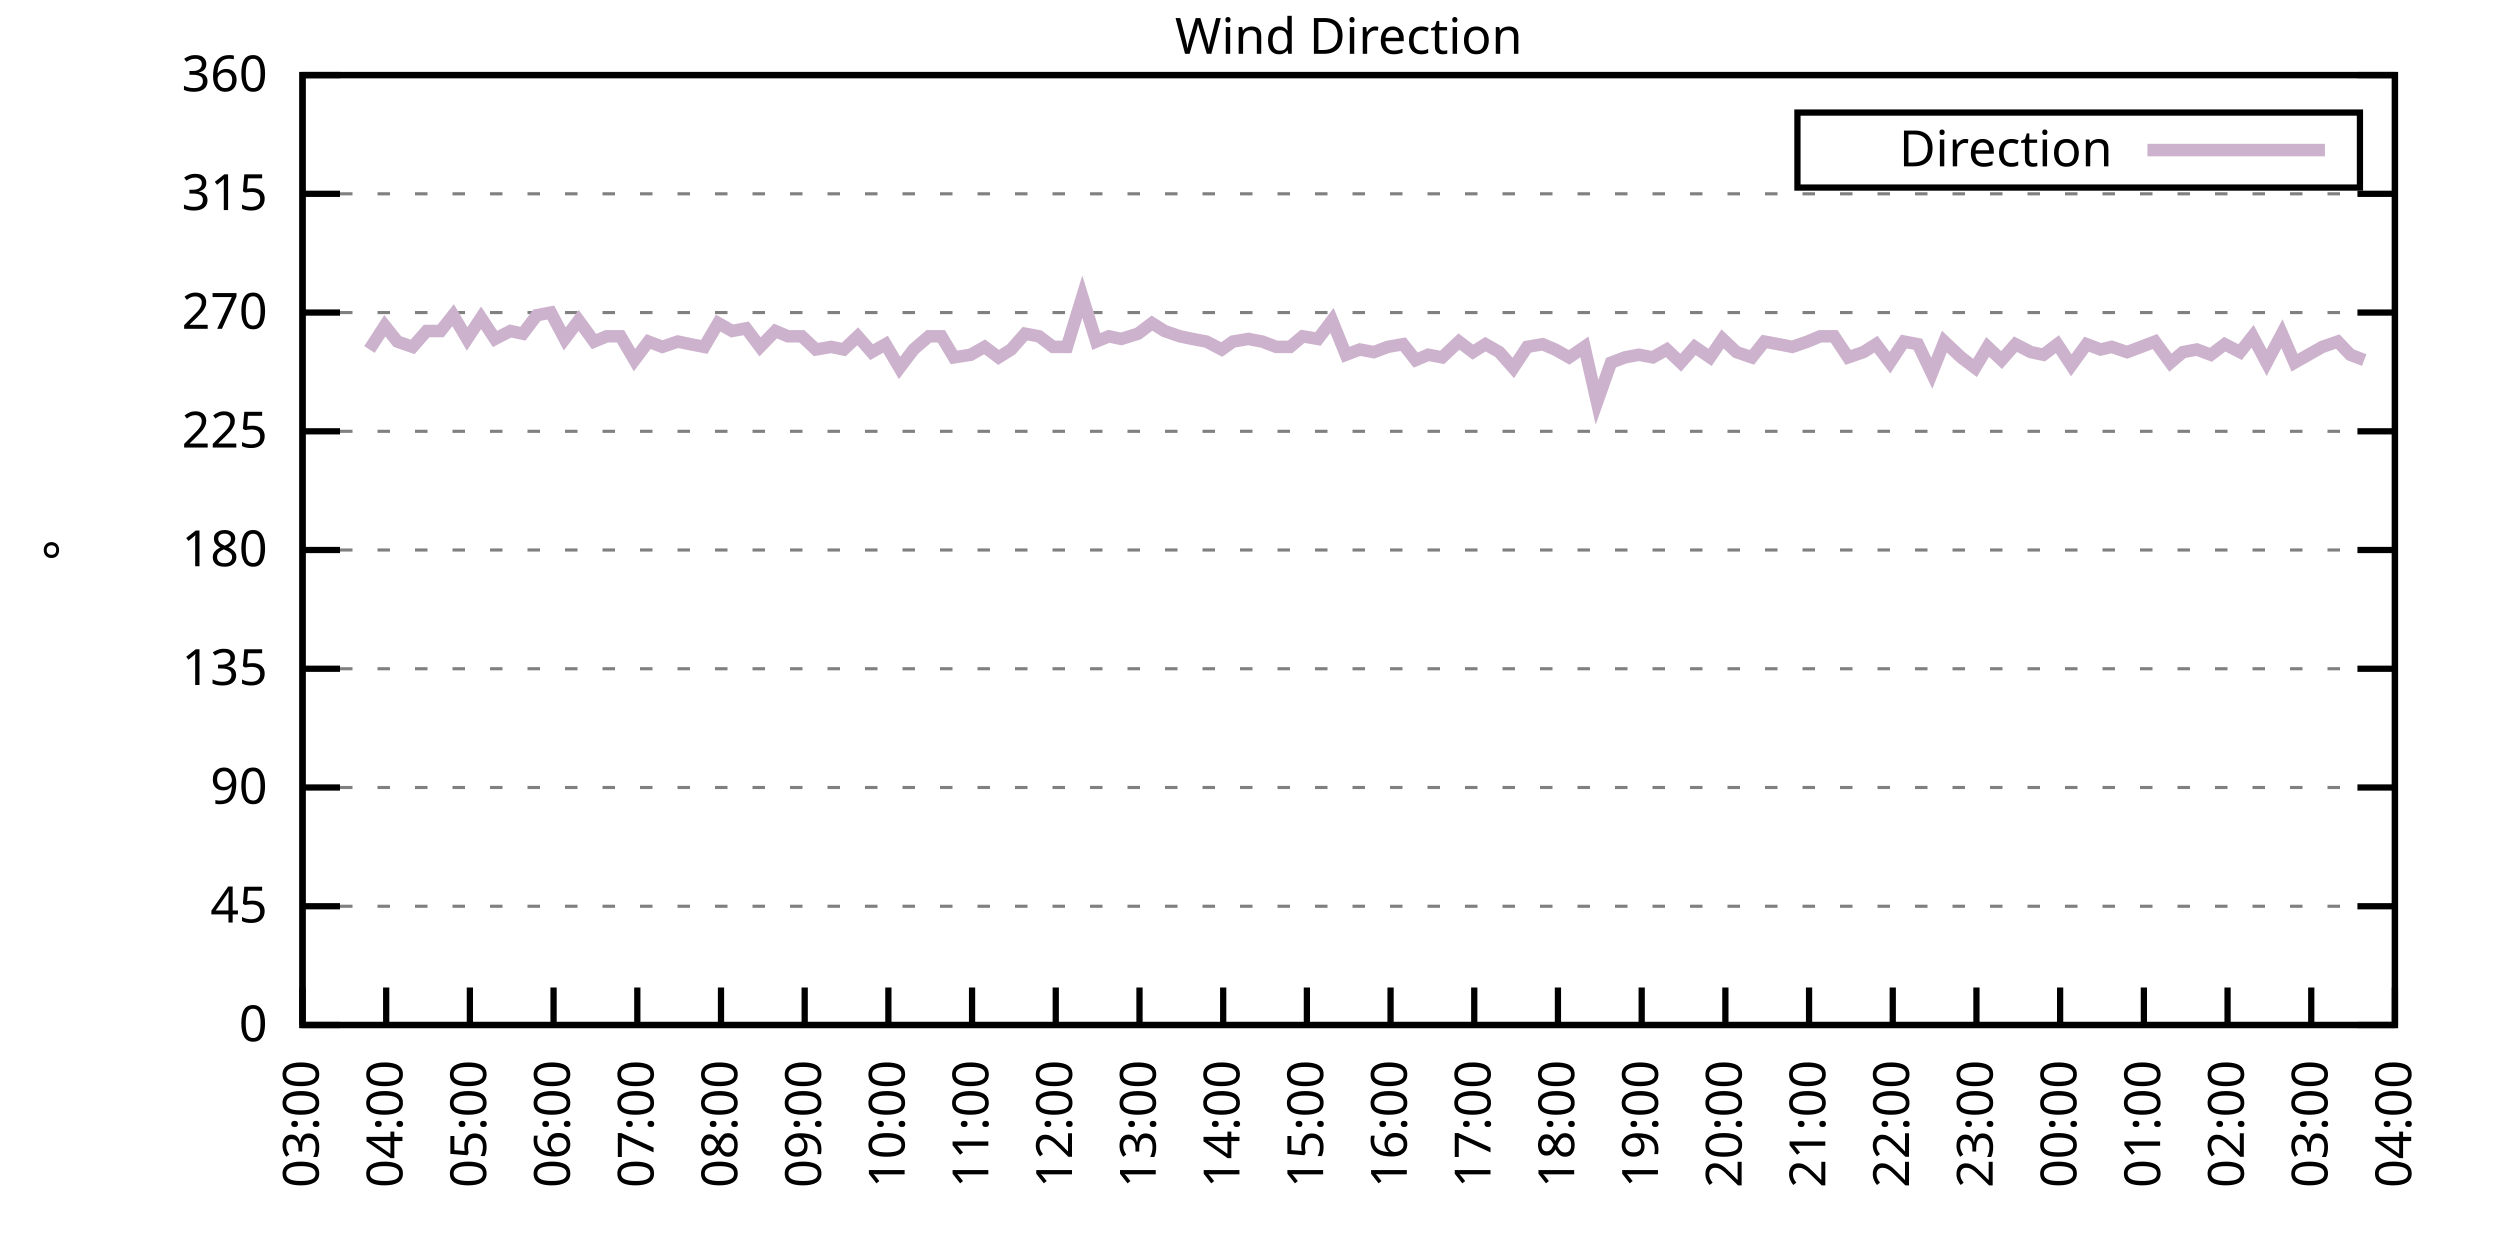
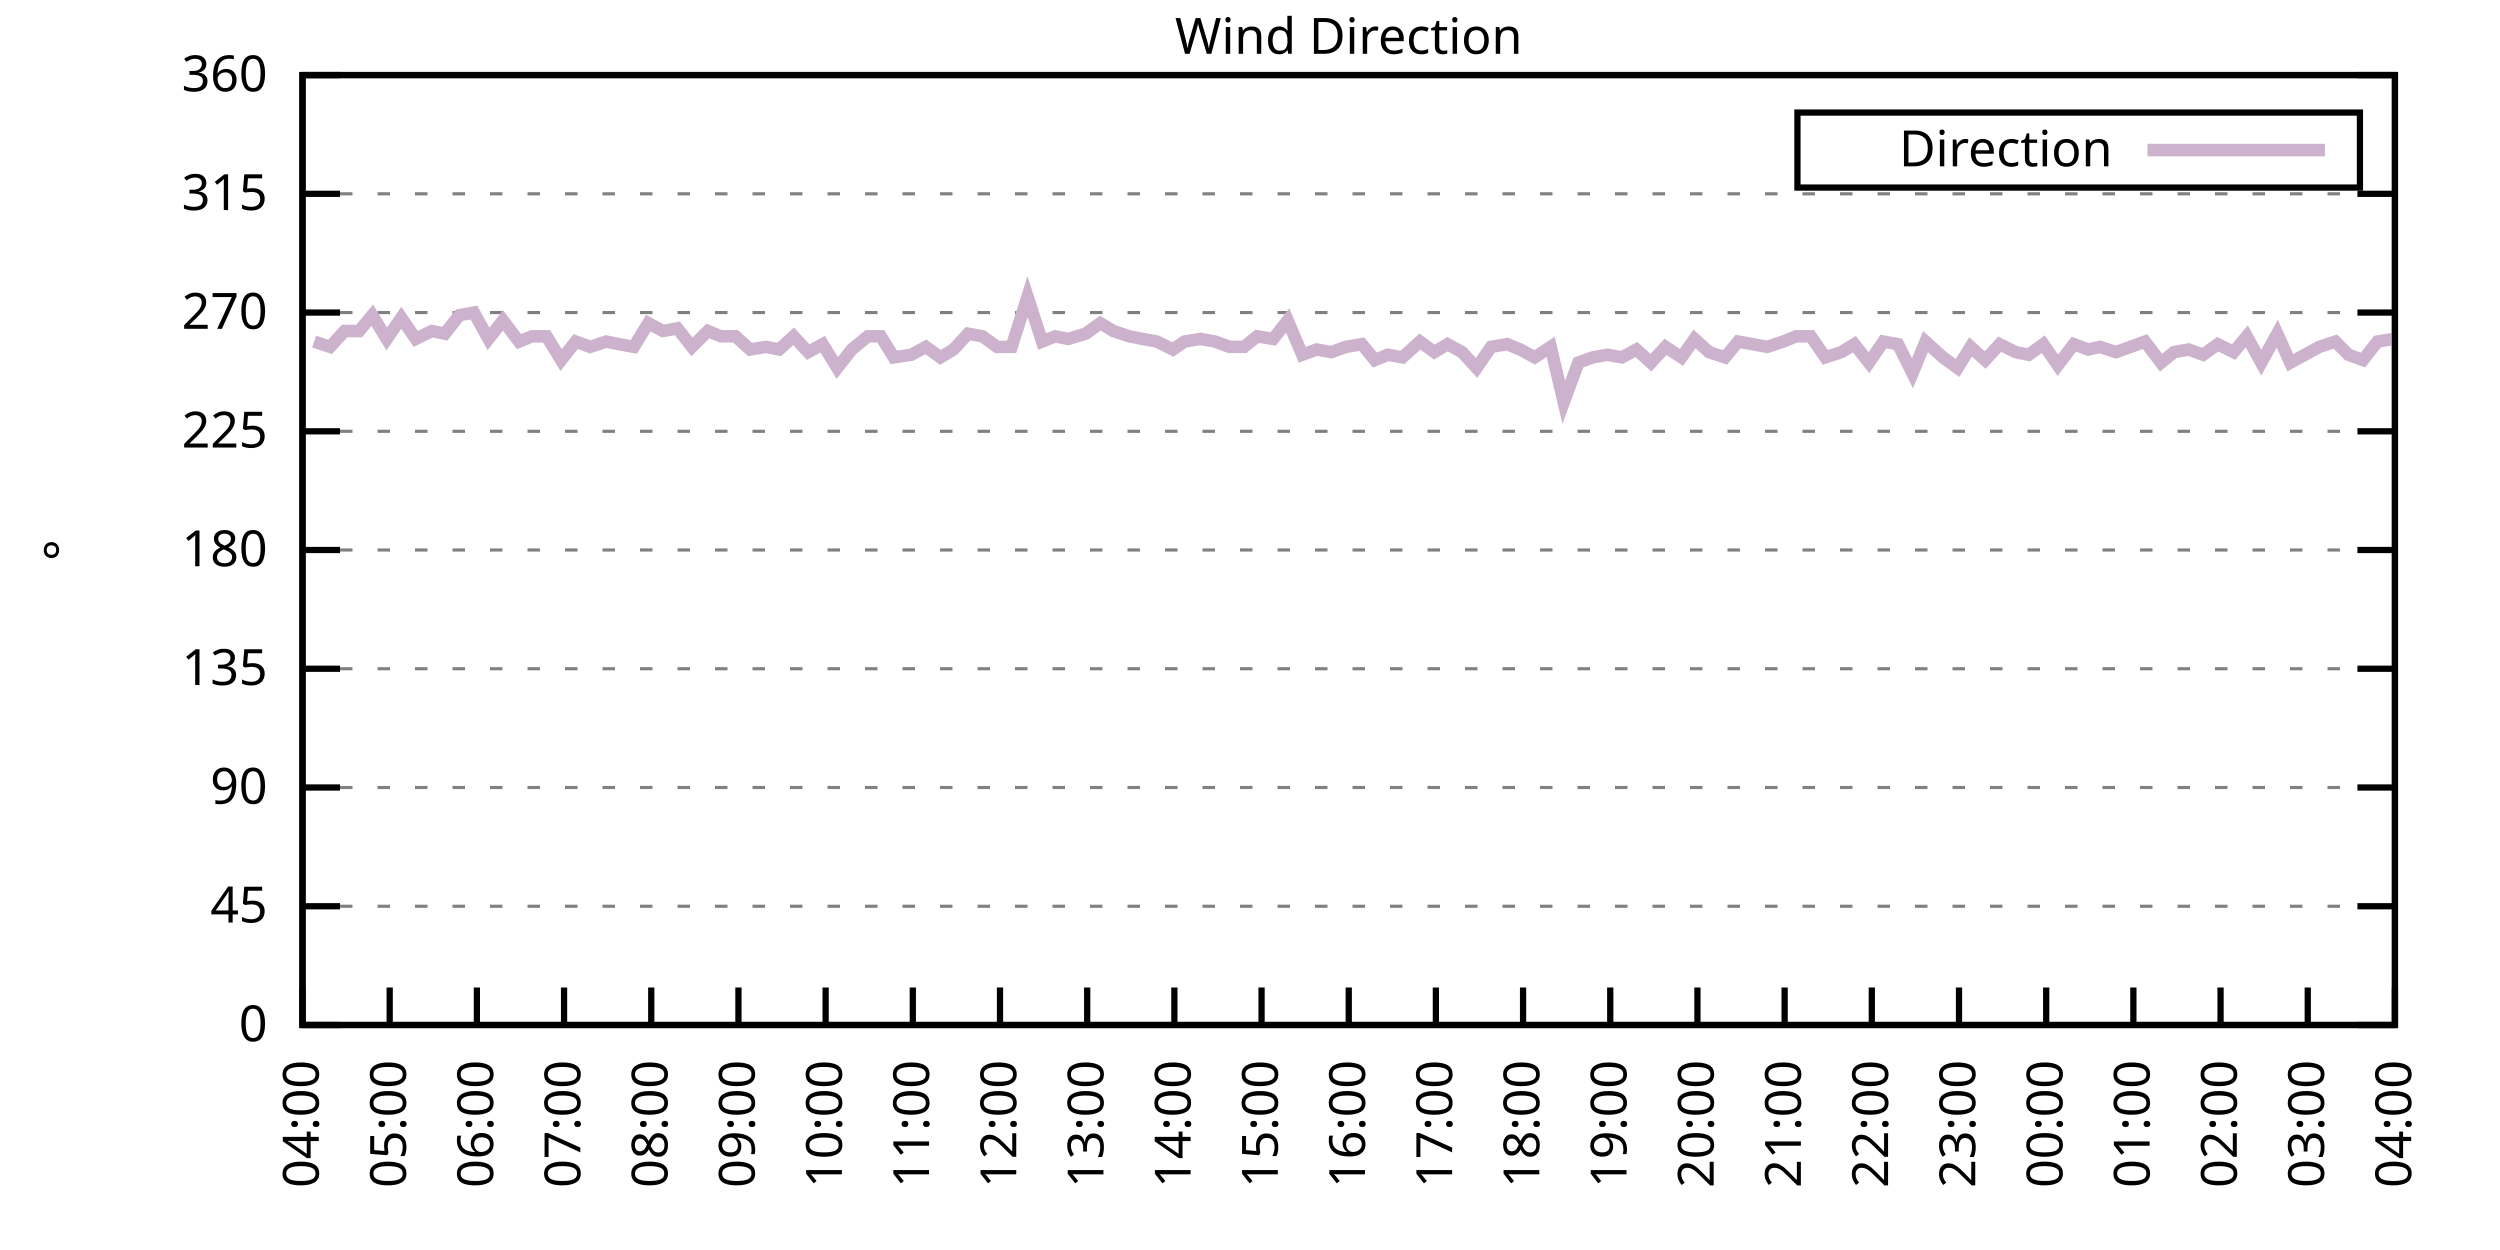
<svg xmlns="http://www.w3.org/2000/svg" xmlns:xlink="http://www.w3.org/1999/xlink" width="400" height="200" viewBox="0 0 400 200">
  <g id="gnuplot_canvas">
    <rect x="0" y="0" width="400" height="200" fill="none" />
    <defs>
      <circle id="gpDot" r="0.5" stroke-width="0.5" stroke="currentColor" />
      <path id="gpPt0" stroke-width="0.333" stroke="currentColor" d="M-1,0 h2 M0,-1 v2" />
      <path id="gpPt1" stroke-width="0.333" stroke="currentColor" d="M-1,-1 L1,1 M1,-1 L-1,1" />
      <path id="gpPt2" stroke-width="0.333" stroke="currentColor" d="M-1,0 L1,0 M0,-1 L0,1 M-1,-1 L1,1 M-1,1 L1,-1" />
      <rect id="gpPt3" stroke-width="0.333" stroke="currentColor" x="-1" y="-1" width="2" height="2" />
      <rect id="gpPt4" stroke-width="0.333" stroke="currentColor" fill="currentColor" x="-1" y="-1" width="2" height="2" />
      <circle id="gpPt5" stroke-width="0.333" stroke="currentColor" cx="0" cy="0" r="1" />
      <use xlink:href="#gpPt5" id="gpPt6" fill="currentColor" stroke="none" />
      <path id="gpPt7" stroke-width="0.333" stroke="currentColor" d="M0,-1.33 L-1.33,0.67 L1.33,0.67 z" />
      <use xlink:href="#gpPt7" id="gpPt8" fill="currentColor" stroke="none" />
      <use xlink:href="#gpPt7" id="gpPt9" stroke="currentColor" transform="rotate(180)" />
      <use xlink:href="#gpPt9" id="gpPt10" fill="currentColor" stroke="none" />
      <use xlink:href="#gpPt3" id="gpPt11" stroke="currentColor" transform="rotate(45)" />
      <use xlink:href="#gpPt11" id="gpPt12" fill="currentColor" stroke="none" />
      <path id="gpPt13" stroke-width="0.333" stroke="currentColor" d="M0,1.330 L1.265,0.411 L0.782,-1.067 L-0.782,-1.076 L-1.265,0.411 z" />
      <use xlink:href="#gpPt13" id="gpPt14" fill="currentColor" stroke="none" />
      <filter id="textbox" filterUnits="objectBoundingBox" x="0" y="0" height="1" width="1">
        <feFlood flood-color="white" flood-opacity="1" result="bgnd" />
        <feComposite in="SourceGraphic" in2="bgnd" operator="atop" />
      </filter>
      <filter id="greybox" filterUnits="objectBoundingBox" x="0" y="0" height="1" width="1">
        <feFlood flood-color="lightgrey" flood-opacity="1" result="grey" />
        <feComposite in="SourceGraphic" in2="grey" operator="atop" />
      </filter>
    </defs>
    <g fill="none" color="white" stroke="currentColor" stroke-width="1.00" stroke-linecap="butt" stroke-linejoin="miter">
</g>
    <g fill="none" color="black" stroke="currentColor" stroke-width="1.00" stroke-linecap="butt" stroke-linejoin="miter">
      <g stroke="none" shape-rendering="crispEdges">
        <polygon fill="rgb(255, 255, 255)" points="48.40,164.00 383.18,164.00 383.18,12.02 48.40,12.02 " />
      </g>
    </g>
    <g fill="none" color="black" stroke="currentColor" stroke-width="1.00" stroke-linecap="butt" stroke-linejoin="miter">
</g>
    <g fill="none" color="black" stroke="black" stroke-width="0.50" stroke-linecap="butt" stroke-linejoin="miter">
</g>
    <g fill="none" color="gray" stroke="currentColor" stroke-width="0.50" stroke-linecap="butt" stroke-linejoin="miter">
      <path stroke="gray" stroke-dasharray="2,4" class="gridline" d="M48.40,164.00 L383.19,164.00  " />
    </g>
    <g fill="none" color="gray" stroke="gray" stroke-width="1.00" stroke-linecap="butt" stroke-linejoin="miter">
</g>
    <g fill="none" color="black" stroke="currentColor" stroke-width="1.00" stroke-linecap="butt" stroke-linejoin="miter">
      <path stroke="black" d="M48.40,164.00 L54.40,164.00 M383.19,164.00 L377.19,164.00  " />
      <g transform="translate(42.80,166.60)" stroke="none" fill="black" font-family="Sans" font-size="8.00" text-anchor="end">
        <text>
          <tspan font-family="Sans"> 0</tspan>
        </text>
      </g>
    </g>
    <g fill="none" color="black" stroke="currentColor" stroke-width="1.00" stroke-linecap="butt" stroke-linejoin="miter">
</g>
    <g fill="none" color="black" stroke="black" stroke-width="0.50" stroke-linecap="butt" stroke-linejoin="miter">
</g>
    <g fill="none" color="gray" stroke="currentColor" stroke-width="0.50" stroke-linecap="butt" stroke-linejoin="miter">
      <path stroke="gray" stroke-dasharray="2,4" class="gridline" d="M48.40,145.00 L383.19,145.00  " />
    </g>
    <g fill="none" color="gray" stroke="gray" stroke-width="1.00" stroke-linecap="butt" stroke-linejoin="miter">
</g>
    <g fill="none" color="black" stroke="currentColor" stroke-width="1.00" stroke-linecap="butt" stroke-linejoin="miter">
      <path stroke="black" d="M48.40,145.00 L54.40,145.00 M383.19,145.00 L377.19,145.00  " />
      <g transform="translate(42.80,147.60)" stroke="none" fill="black" font-family="Sans" font-size="8.00" text-anchor="end">
        <text>
          <tspan font-family="Sans"> 45</tspan>
        </text>
      </g>
    </g>
    <g fill="none" color="black" stroke="currentColor" stroke-width="1.00" stroke-linecap="butt" stroke-linejoin="miter">
</g>
    <g fill="none" color="black" stroke="black" stroke-width="0.50" stroke-linecap="butt" stroke-linejoin="miter">
</g>
    <g fill="none" color="gray" stroke="currentColor" stroke-width="0.50" stroke-linecap="butt" stroke-linejoin="miter">
      <path stroke="gray" stroke-dasharray="2,4" class="gridline" d="M48.40,126.00 L383.19,126.00  " />
    </g>
    <g fill="none" color="gray" stroke="gray" stroke-width="1.00" stroke-linecap="butt" stroke-linejoin="miter">
</g>
    <g fill="none" color="black" stroke="currentColor" stroke-width="1.00" stroke-linecap="butt" stroke-linejoin="miter">
      <path stroke="black" d="M48.40,126.00 L54.40,126.00 M383.19,126.00 L377.19,126.00  " />
      <g transform="translate(42.80,128.60)" stroke="none" fill="black" font-family="Sans" font-size="8.00" text-anchor="end">
        <text>
          <tspan font-family="Sans"> 90</tspan>
        </text>
      </g>
    </g>
    <g fill="none" color="black" stroke="currentColor" stroke-width="1.00" stroke-linecap="butt" stroke-linejoin="miter">
</g>
    <g fill="none" color="black" stroke="black" stroke-width="0.50" stroke-linecap="butt" stroke-linejoin="miter">
</g>
    <g fill="none" color="gray" stroke="currentColor" stroke-width="0.50" stroke-linecap="butt" stroke-linejoin="miter">
      <path stroke="gray" stroke-dasharray="2,4" class="gridline" d="M48.40,107.00 L383.19,107.00  " />
    </g>
    <g fill="none" color="gray" stroke="gray" stroke-width="1.00" stroke-linecap="butt" stroke-linejoin="miter">
</g>
    <g fill="none" color="black" stroke="currentColor" stroke-width="1.00" stroke-linecap="butt" stroke-linejoin="miter">
      <path stroke="black" d="M48.40,107.00 L54.40,107.00 M383.19,107.00 L377.19,107.00  " />
      <g transform="translate(42.80,109.60)" stroke="none" fill="black" font-family="Sans" font-size="8.00" text-anchor="end">
        <text>
          <tspan font-family="Sans"> 135</tspan>
        </text>
      </g>
    </g>
    <g fill="none" color="black" stroke="currentColor" stroke-width="1.00" stroke-linecap="butt" stroke-linejoin="miter">
</g>
    <g fill="none" color="black" stroke="black" stroke-width="0.50" stroke-linecap="butt" stroke-linejoin="miter">
</g>
    <g fill="none" color="gray" stroke="currentColor" stroke-width="0.50" stroke-linecap="butt" stroke-linejoin="miter">
      <path stroke="gray" stroke-dasharray="2,4" class="gridline" d="M48.40,88.00 L383.19,88.00  " />
    </g>
    <g fill="none" color="gray" stroke="gray" stroke-width="1.00" stroke-linecap="butt" stroke-linejoin="miter">
</g>
    <g fill="none" color="black" stroke="currentColor" stroke-width="1.00" stroke-linecap="butt" stroke-linejoin="miter">
      <path stroke="black" d="M48.40,88.00 L54.40,88.00 M383.19,88.00 L377.19,88.00  " />
      <g transform="translate(42.80,90.60)" stroke="none" fill="black" font-family="Sans" font-size="8.00" text-anchor="end">
        <text>
          <tspan font-family="Sans"> 180</tspan>
        </text>
      </g>
    </g>
    <g fill="none" color="black" stroke="currentColor" stroke-width="1.00" stroke-linecap="butt" stroke-linejoin="miter">
</g>
    <g fill="none" color="black" stroke="black" stroke-width="0.50" stroke-linecap="butt" stroke-linejoin="miter">
</g>
    <g fill="none" color="gray" stroke="currentColor" stroke-width="0.50" stroke-linecap="butt" stroke-linejoin="miter">
      <path stroke="gray" stroke-dasharray="2,4" class="gridline" d="M48.40,69.01 L383.19,69.01  " />
    </g>
    <g fill="none" color="gray" stroke="gray" stroke-width="1.00" stroke-linecap="butt" stroke-linejoin="miter">
</g>
    <g fill="none" color="black" stroke="currentColor" stroke-width="1.00" stroke-linecap="butt" stroke-linejoin="miter">
      <path stroke="black" d="M48.40,69.01 L54.40,69.01 M383.19,69.01 L377.19,69.01  " />
      <g transform="translate(42.80,71.61)" stroke="none" fill="black" font-family="Sans" font-size="8.00" text-anchor="end">
        <text>
          <tspan font-family="Sans"> 225</tspan>
        </text>
      </g>
    </g>
    <g fill="none" color="black" stroke="currentColor" stroke-width="1.00" stroke-linecap="butt" stroke-linejoin="miter">
</g>
    <g fill="none" color="black" stroke="black" stroke-width="0.50" stroke-linecap="butt" stroke-linejoin="miter">
</g>
    <g fill="none" color="gray" stroke="currentColor" stroke-width="0.50" stroke-linecap="butt" stroke-linejoin="miter">
      <path stroke="gray" stroke-dasharray="2,4" class="gridline" d="M48.40,50.01 L383.19,50.01  " />
    </g>
    <g fill="none" color="gray" stroke="gray" stroke-width="1.00" stroke-linecap="butt" stroke-linejoin="miter">
</g>
    <g fill="none" color="black" stroke="currentColor" stroke-width="1.00" stroke-linecap="butt" stroke-linejoin="miter">
      <path stroke="black" d="M48.40,50.01 L54.40,50.01 M383.19,50.01 L377.19,50.01  " />
      <g transform="translate(42.80,52.61)" stroke="none" fill="black" font-family="Sans" font-size="8.00" text-anchor="end">
        <text>
          <tspan font-family="Sans"> 270</tspan>
        </text>
      </g>
    </g>
    <g fill="none" color="black" stroke="currentColor" stroke-width="1.00" stroke-linecap="butt" stroke-linejoin="miter">
</g>
    <g fill="none" color="black" stroke="black" stroke-width="0.50" stroke-linecap="butt" stroke-linejoin="miter">
</g>
    <g fill="none" color="gray" stroke="currentColor" stroke-width="0.50" stroke-linecap="butt" stroke-linejoin="miter">
      <path stroke="gray" stroke-dasharray="2,4" class="gridline" d="M48.40,31.01 L383.19,31.01  " />
    </g>
    <g fill="none" color="gray" stroke="gray" stroke-width="1.00" stroke-linecap="butt" stroke-linejoin="miter">
</g>
    <g fill="none" color="black" stroke="currentColor" stroke-width="1.00" stroke-linecap="butt" stroke-linejoin="miter">
      <path stroke="black" d="M48.40,31.01 L54.40,31.01 M383.19,31.01 L377.19,31.01  " />
      <g transform="translate(42.80,33.61)" stroke="none" fill="black" font-family="Sans" font-size="8.00" text-anchor="end">
        <text>
          <tspan font-family="Sans"> 315</tspan>
        </text>
      </g>
    </g>
    <g fill="none" color="black" stroke="currentColor" stroke-width="1.00" stroke-linecap="butt" stroke-linejoin="miter">
</g>
    <g fill="none" color="black" stroke="black" stroke-width="0.50" stroke-linecap="butt" stroke-linejoin="miter">
</g>
    <g fill="none" color="gray" stroke="currentColor" stroke-width="0.50" stroke-linecap="butt" stroke-linejoin="miter">
      <path stroke="gray" stroke-dasharray="2,4" class="gridline" d="M48.40,12.01 L383.19,12.01  " />
    </g>
    <g fill="none" color="gray" stroke="gray" stroke-width="1.00" stroke-linecap="butt" stroke-linejoin="miter">
</g>
    <g fill="none" color="black" stroke="currentColor" stroke-width="1.00" stroke-linecap="butt" stroke-linejoin="miter">
      <path stroke="black" d="M48.40,12.01 L54.40,12.01 M383.19,12.01 L377.19,12.01  " />
      <g transform="translate(42.80,14.61)" stroke="none" fill="black" font-family="Sans" font-size="8.00" text-anchor="end">
        <text>
          <tspan font-family="Sans"> 360</tspan>
        </text>
      </g>
    </g>
    <g fill="none" color="black" stroke="currentColor" stroke-width="1.00" stroke-linecap="butt" stroke-linejoin="miter">
      <path stroke="black" d="M48.40,164.00 L48.40,158.00  " />
      <g transform="translate(51.00,169.60) rotate(270.00)" stroke="none" fill="black" font-family="Sans" font-size="8.00" text-anchor="end">
        <text>
-           <tspan font-family="Sans">03:00</tspan>
-         </text>
-       </g>
-     </g>
-     <g fill="none" color="black" stroke="currentColor" stroke-width="1.00" stroke-linecap="butt" stroke-linejoin="miter">
-       <path stroke="black" d="M61.79,164.00 L61.79,158.00  " />
-       <g transform="translate(64.39,169.60) rotate(270.00)" stroke="none" fill="black" font-family="Sans" font-size="8.00" text-anchor="end">
-         <text>
          <tspan font-family="Sans">04:00</tspan>
        </text>
      </g>
    </g>
    <g fill="none" color="black" stroke="currentColor" stroke-width="1.00" stroke-linecap="butt" stroke-linejoin="miter">
-       <path stroke="black" d="M75.18,164.00 L75.18,158.00  " />
-       <g transform="translate(77.78,169.60) rotate(270.00)" stroke="none" fill="black" font-family="Sans" font-size="8.00" text-anchor="end">
+       <path stroke="black" d="M62.35,164.00 L62.35,158.00  " />
+       <g transform="translate(64.95,169.60) rotate(270.00)" stroke="none" fill="black" font-family="Sans" font-size="8.00" text-anchor="end">
        <text>
          <tspan font-family="Sans">05:00</tspan>
        </text>
      </g>
    </g>
    <g fill="none" color="black" stroke="currentColor" stroke-width="1.00" stroke-linecap="butt" stroke-linejoin="miter">
-       <path stroke="black" d="M88.57,164.00 L88.57,158.00  " />
-       <g transform="translate(91.17,169.60) rotate(270.00)" stroke="none" fill="black" font-family="Sans" font-size="8.00" text-anchor="end">
+       <path stroke="black" d="M76.30,164.00 L76.30,158.00  " />
+       <g transform="translate(78.90,169.60) rotate(270.00)" stroke="none" fill="black" font-family="Sans" font-size="8.00" text-anchor="end">
        <text>
          <tspan font-family="Sans">06:00</tspan>
        </text>
      </g>
    </g>
    <g fill="none" color="black" stroke="currentColor" stroke-width="1.00" stroke-linecap="butt" stroke-linejoin="miter">
-       <path stroke="black" d="M101.97,164.00 L101.97,158.00  " />
-       <g transform="translate(104.57,169.60) rotate(270.00)" stroke="none" fill="black" font-family="Sans" font-size="8.00" text-anchor="end">
+       <path stroke="black" d="M90.25,164.00 L90.25,158.00  " />
+       <g transform="translate(92.85,169.60) rotate(270.00)" stroke="none" fill="black" font-family="Sans" font-size="8.00" text-anchor="end">
        <text>
          <tspan font-family="Sans">07:00</tspan>
        </text>
      </g>
    </g>
    <g fill="none" color="black" stroke="currentColor" stroke-width="1.00" stroke-linecap="butt" stroke-linejoin="miter">
-       <path stroke="black" d="M115.36,164.00 L115.36,158.00  " />
-       <g transform="translate(117.96,169.60) rotate(270.00)" stroke="none" fill="black" font-family="Sans" font-size="8.00" text-anchor="end">
+       <path stroke="black" d="M104.20,164.00 L104.20,158.00  " />
+       <g transform="translate(106.80,169.60) rotate(270.00)" stroke="none" fill="black" font-family="Sans" font-size="8.00" text-anchor="end">
        <text>
          <tspan font-family="Sans">08:00</tspan>
        </text>
      </g>
    </g>
    <g fill="none" color="black" stroke="currentColor" stroke-width="1.00" stroke-linecap="butt" stroke-linejoin="miter">
-       <path stroke="black" d="M128.75,164.00 L128.75,158.00  " />
-       <g transform="translate(131.35,169.60) rotate(270.00)" stroke="none" fill="black" font-family="Sans" font-size="8.00" text-anchor="end">
+       <path stroke="black" d="M118.15,164.00 L118.15,158.00  " />
+       <g transform="translate(120.75,169.60) rotate(270.00)" stroke="none" fill="black" font-family="Sans" font-size="8.00" text-anchor="end">
        <text>
          <tspan font-family="Sans">09:00</tspan>
        </text>
      </g>
    </g>
    <g fill="none" color="black" stroke="currentColor" stroke-width="1.00" stroke-linecap="butt" stroke-linejoin="miter">
-       <path stroke="black" d="M142.14,164.00 L142.14,158.00  " />
-       <g transform="translate(144.74,169.60) rotate(270.00)" stroke="none" fill="black" font-family="Sans" font-size="8.00" text-anchor="end">
+       <path stroke="black" d="M132.10,164.00 L132.10,158.00  " />
+       <g transform="translate(134.70,169.60) rotate(270.00)" stroke="none" fill="black" font-family="Sans" font-size="8.00" text-anchor="end">
        <text>
          <tspan font-family="Sans">10:00</tspan>
        </text>
      </g>
    </g>
    <g fill="none" color="black" stroke="currentColor" stroke-width="1.00" stroke-linecap="butt" stroke-linejoin="miter">
-       <path stroke="black" d="M155.53,164.00 L155.53,158.00  " />
-       <g transform="translate(158.13,169.60) rotate(270.00)" stroke="none" fill="black" font-family="Sans" font-size="8.00" text-anchor="end">
+       <path stroke="black" d="M146.05,164.00 L146.05,158.00  " />
+       <g transform="translate(148.65,169.60) rotate(270.00)" stroke="none" fill="black" font-family="Sans" font-size="8.00" text-anchor="end">
        <text>
          <tspan font-family="Sans">11:00</tspan>
        </text>
      </g>
    </g>
    <g fill="none" color="black" stroke="currentColor" stroke-width="1.00" stroke-linecap="butt" stroke-linejoin="miter">
-       <path stroke="black" d="M168.92,164.00 L168.92,158.00  " />
-       <g transform="translate(171.52,169.60) rotate(270.00)" stroke="none" fill="black" font-family="Sans" font-size="8.00" text-anchor="end">
+       <path stroke="black" d="M160.00,164.00 L160.00,158.00  " />
+       <g transform="translate(162.60,169.60) rotate(270.00)" stroke="none" fill="black" font-family="Sans" font-size="8.00" text-anchor="end">
        <text>
          <tspan font-family="Sans">12:00</tspan>
        </text>
      </g>
    </g>
    <g fill="none" color="black" stroke="currentColor" stroke-width="1.00" stroke-linecap="butt" stroke-linejoin="miter">
-       <path stroke="black" d="M182.32,164.00 L182.32,158.00  " />
-       <g transform="translate(184.92,169.60) rotate(270.00)" stroke="none" fill="black" font-family="Sans" font-size="8.00" text-anchor="end">
+       <path stroke="black" d="M173.95,164.00 L173.95,158.00  " />
+       <g transform="translate(176.55,169.60) rotate(270.00)" stroke="none" fill="black" font-family="Sans" font-size="8.00" text-anchor="end">
        <text>
          <tspan font-family="Sans">13:00</tspan>
        </text>
      </g>
    </g>
    <g fill="none" color="black" stroke="currentColor" stroke-width="1.00" stroke-linecap="butt" stroke-linejoin="miter">
-       <path stroke="black" d="M195.71,164.00 L195.71,158.00  " />
-       <g transform="translate(198.31,169.60) rotate(270.00)" stroke="none" fill="black" font-family="Sans" font-size="8.00" text-anchor="end">
+       <path stroke="black" d="M187.90,164.00 L187.90,158.00  " />
+       <g transform="translate(190.50,169.60) rotate(270.00)" stroke="none" fill="black" font-family="Sans" font-size="8.00" text-anchor="end">
        <text>
          <tspan font-family="Sans">14:00</tspan>
        </text>
      </g>
    </g>
    <g fill="none" color="black" stroke="currentColor" stroke-width="1.00" stroke-linecap="butt" stroke-linejoin="miter">
-       <path stroke="black" d="M209.10,164.00 L209.10,158.00  " />
-       <g transform="translate(211.70,169.60) rotate(270.00)" stroke="none" fill="black" font-family="Sans" font-size="8.00" text-anchor="end">
+       <path stroke="black" d="M201.85,164.00 L201.85,158.00  " />
+       <g transform="translate(204.45,169.60) rotate(270.00)" stroke="none" fill="black" font-family="Sans" font-size="8.00" text-anchor="end">
        <text>
          <tspan font-family="Sans">15:00</tspan>
        </text>
      </g>
    </g>
    <g fill="none" color="black" stroke="currentColor" stroke-width="1.00" stroke-linecap="butt" stroke-linejoin="miter">
-       <path stroke="black" d="M222.49,164.00 L222.49,158.00  " />
-       <g transform="translate(225.09,169.60) rotate(270.00)" stroke="none" fill="black" font-family="Sans" font-size="8.00" text-anchor="end">
+       <path stroke="black" d="M215.80,164.00 L215.80,158.00  " />
+       <g transform="translate(218.40,169.60) rotate(270.00)" stroke="none" fill="black" font-family="Sans" font-size="8.00" text-anchor="end">
        <text>
          <tspan font-family="Sans">16:00</tspan>
        </text>
      </g>
    </g>
    <g fill="none" color="black" stroke="currentColor" stroke-width="1.00" stroke-linecap="butt" stroke-linejoin="miter">
-       <path stroke="black" d="M235.88,164.00 L235.88,158.00  " />
-       <g transform="translate(238.48,169.60) rotate(270.00)" stroke="none" fill="black" font-family="Sans" font-size="8.00" text-anchor="end">
+       <path stroke="black" d="M229.74,164.00 L229.74,158.00  " />
+       <g transform="translate(232.34,169.60) rotate(270.00)" stroke="none" fill="black" font-family="Sans" font-size="8.00" text-anchor="end">
        <text>
          <tspan font-family="Sans">17:00</tspan>
        </text>
      </g>
    </g>
    <g fill="none" color="black" stroke="currentColor" stroke-width="1.00" stroke-linecap="butt" stroke-linejoin="miter">
-       <path stroke="black" d="M249.27,164.00 L249.27,158.00  " />
-       <g transform="translate(251.87,169.60) rotate(270.00)" stroke="none" fill="black" font-family="Sans" font-size="8.00" text-anchor="end">
+       <path stroke="black" d="M243.69,164.00 L243.69,158.00  " />
+       <g transform="translate(246.29,169.60) rotate(270.00)" stroke="none" fill="black" font-family="Sans" font-size="8.00" text-anchor="end">
        <text>
          <tspan font-family="Sans">18:00</tspan>
        </text>
      </g>
    </g>
    <g fill="none" color="black" stroke="currentColor" stroke-width="1.00" stroke-linecap="butt" stroke-linejoin="miter">
-       <path stroke="black" d="M262.67,164.00 L262.67,158.00  " />
-       <g transform="translate(265.27,169.60) rotate(270.00)" stroke="none" fill="black" font-family="Sans" font-size="8.00" text-anchor="end">
+       <path stroke="black" d="M257.64,164.00 L257.64,158.00  " />
+       <g transform="translate(260.24,169.60) rotate(270.00)" stroke="none" fill="black" font-family="Sans" font-size="8.00" text-anchor="end">
        <text>
          <tspan font-family="Sans">19:00</tspan>
        </text>
      </g>
    </g>
    <g fill="none" color="black" stroke="currentColor" stroke-width="1.00" stroke-linecap="butt" stroke-linejoin="miter">
-       <path stroke="black" d="M276.06,164.00 L276.06,158.00  " />
-       <g transform="translate(278.66,169.60) rotate(270.00)" stroke="none" fill="black" font-family="Sans" font-size="8.00" text-anchor="end">
+       <path stroke="black" d="M271.59,164.00 L271.59,158.00  " />
+       <g transform="translate(274.19,169.60) rotate(270.00)" stroke="none" fill="black" font-family="Sans" font-size="8.00" text-anchor="end">
        <text>
          <tspan font-family="Sans">20:00</tspan>
        </text>
      </g>
    </g>
    <g fill="none" color="black" stroke="currentColor" stroke-width="1.00" stroke-linecap="butt" stroke-linejoin="miter">
-       <path stroke="black" d="M289.45,164.00 L289.45,158.00  " />
-       <g transform="translate(292.05,169.60) rotate(270.00)" stroke="none" fill="black" font-family="Sans" font-size="8.00" text-anchor="end">
+       <path stroke="black" d="M285.54,164.00 L285.54,158.00  " />
+       <g transform="translate(288.14,169.60) rotate(270.00)" stroke="none" fill="black" font-family="Sans" font-size="8.00" text-anchor="end">
        <text>
          <tspan font-family="Sans">21:00</tspan>
        </text>
      </g>
    </g>
    <g fill="none" color="black" stroke="currentColor" stroke-width="1.00" stroke-linecap="butt" stroke-linejoin="miter">
-       <path stroke="black" d="M302.84,164.00 L302.84,158.00  " />
-       <g transform="translate(305.44,169.60) rotate(270.00)" stroke="none" fill="black" font-family="Sans" font-size="8.00" text-anchor="end">
+       <path stroke="black" d="M299.49,164.00 L299.49,158.00  " />
+       <g transform="translate(302.09,169.60) rotate(270.00)" stroke="none" fill="black" font-family="Sans" font-size="8.00" text-anchor="end">
        <text>
          <tspan font-family="Sans">22:00</tspan>
        </text>
      </g>
    </g>
    <g fill="none" color="black" stroke="currentColor" stroke-width="1.00" stroke-linecap="butt" stroke-linejoin="miter">
-       <path stroke="black" d="M316.23,164.00 L316.23,158.00  " />
-       <g transform="translate(318.83,169.60) rotate(270.00)" stroke="none" fill="black" font-family="Sans" font-size="8.00" text-anchor="end">
+       <path stroke="black" d="M313.44,164.00 L313.44,158.00  " />
+       <g transform="translate(316.04,169.60) rotate(270.00)" stroke="none" fill="black" font-family="Sans" font-size="8.00" text-anchor="end">
        <text>
          <tspan font-family="Sans">23:00</tspan>
        </text>
      </g>
    </g>
    <g fill="none" color="black" stroke="currentColor" stroke-width="1.00" stroke-linecap="butt" stroke-linejoin="miter">
-       <path stroke="black" d="M329.62,164.00 L329.62,158.00  " />
-       <g transform="translate(332.22,169.60) rotate(270.00)" stroke="none" fill="black" font-family="Sans" font-size="8.00" text-anchor="end">
+       <path stroke="black" d="M327.39,164.00 L327.39,158.00  " />
+       <g transform="translate(329.99,169.60) rotate(270.00)" stroke="none" fill="black" font-family="Sans" font-size="8.00" text-anchor="end">
        <text>
          <tspan font-family="Sans">00:00</tspan>
        </text>
      </g>
    </g>
    <g fill="none" color="black" stroke="currentColor" stroke-width="1.00" stroke-linecap="butt" stroke-linejoin="miter">
-       <path stroke="black" d="M343.02,164.00 L343.02,158.00  " />
-       <g transform="translate(345.62,169.60) rotate(270.00)" stroke="none" fill="black" font-family="Sans" font-size="8.00" text-anchor="end">
+       <path stroke="black" d="M341.34,164.00 L341.34,158.00  " />
+       <g transform="translate(343.94,169.60) rotate(270.00)" stroke="none" fill="black" font-family="Sans" font-size="8.00" text-anchor="end">
        <text>
          <tspan font-family="Sans">01:00</tspan>
        </text>
      </g>
    </g>
    <g fill="none" color="black" stroke="currentColor" stroke-width="1.00" stroke-linecap="butt" stroke-linejoin="miter">
-       <path stroke="black" d="M356.41,164.00 L356.41,158.00  " />
-       <g transform="translate(359.01,169.60) rotate(270.00)" stroke="none" fill="black" font-family="Sans" font-size="8.00" text-anchor="end">
+       <path stroke="black" d="M355.29,164.00 L355.29,158.00  " />
+       <g transform="translate(357.89,169.60) rotate(270.00)" stroke="none" fill="black" font-family="Sans" font-size="8.00" text-anchor="end">
        <text>
          <tspan font-family="Sans">02:00</tspan>
        </text>
      </g>
    </g>
    <g fill="none" color="black" stroke="currentColor" stroke-width="1.00" stroke-linecap="butt" stroke-linejoin="miter">
-       <path stroke="black" d="M369.80,164.00 L369.80,158.00  " />
-       <g transform="translate(372.40,169.60) rotate(270.00)" stroke="none" fill="black" font-family="Sans" font-size="8.00" text-anchor="end">
+       <path stroke="black" d="M369.24,164.00 L369.24,158.00  " />
+       <g transform="translate(371.84,169.60) rotate(270.00)" stroke="none" fill="black" font-family="Sans" font-size="8.00" text-anchor="end">
        <text>
          <tspan font-family="Sans">03:00</tspan>
        </text>
      </g>
    </g>
    <g fill="none" color="black" stroke="currentColor" stroke-width="1.00" stroke-linecap="butt" stroke-linejoin="miter">
      <path stroke="black" d="M383.19,164.00 L383.19,158.00  " />
      <g transform="translate(385.79,169.60) rotate(270.00)" stroke="none" fill="black" font-family="Sans" font-size="8.00" text-anchor="end">
        <text>
          <tspan font-family="Sans">04:00</tspan>
        </text>
      </g>
    </g>
    <g fill="none" color="black" stroke="currentColor" stroke-width="1.00" stroke-linecap="butt" stroke-linejoin="miter">
</g>
    <g fill="none" color="black" stroke="currentColor" stroke-width="1.00" stroke-linecap="butt" stroke-linejoin="miter">
      <path stroke="black" d="M48.40,12.01 L48.40,164.00 L383.19,164.00 L383.19,12.01 L48.40,12.01 Z  " />
    </g>
    <g fill="none" color="black" stroke="currentColor" stroke-width="1.00" stroke-linecap="butt" stroke-linejoin="miter">
</g>
    <g fill="none" color="black" stroke="currentColor" stroke-width="1.00" stroke-linecap="butt" stroke-linejoin="miter">
      <path stroke="black" d="M287.59,30.01 L287.59,18.01 L377.59,18.01 L377.59,30.01 L287.59,30.01 Z  " />
    </g>
    <g id="Wind_direction_plot_1">
      <g fill="none" color="white" stroke="black" stroke-width="2.00" stroke-linecap="butt" stroke-linejoin="miter">
</g>
      <g fill="none" color="black" stroke="currentColor" stroke-width="2.00" stroke-linecap="butt" stroke-linejoin="miter">
        <g transform="translate(337.99,26.61)" stroke="none" fill="black" font-family="Sans" font-size="8.00" text-anchor="end">
          <text>
            <tspan font-family="Sans">Direction</tspan>
          </text>
        </g>
      </g>
      <g fill="none" color="black" stroke="currentColor" stroke-width="2.00" stroke-linecap="butt" stroke-linejoin="miter">
-         <path stroke="rgb(204, 178, 204)" d="M343.59,24.01 L371.99,24.01 M59.11,55.92 L61.57,52.12 L63.58,54.65 L66.03,55.50 L68.26,52.96 L70.50,52.96   L72.50,50.43 L74.74,54.23 L76.97,50.85 L79.20,54.23 L81.66,52.96 L83.66,53.39 L85.90,50.43 L88.13,50.01   L90.36,54.23 L92.59,51.27 L95.05,54.65 L97.06,53.81 L99.29,53.81 L101.52,57.61 L103.75,54.65 L105.98,55.50   L108.44,54.65 L110.45,55.07 L112.68,55.50 L114.91,51.70 L117.14,52.96 L119.38,52.54 L121.61,55.50 L124.06,52.96   L126.07,53.81 L128.30,53.81 L130.54,55.92 L132.99,55.50 L135.00,55.92 L137.23,53.81 L139.46,56.34 L141.69,55.07   L143.93,58.87 L146.16,55.92 L148.61,53.81 L150.62,53.81 L152.63,57.18 L155.31,56.76 L157.54,55.50 L159.77,57.18   L161.78,55.92 L164.01,53.39 L166.25,53.81 L168.48,55.50 L170.71,55.50 L173.17,47.47 L175.40,54.65 L177.41,53.81   L179.41,54.23 L182.09,53.39 L184.32,51.70 L186.33,52.96 L188.79,53.81 L190.80,54.23 L193.03,54.65 L195.48,55.92   L197.27,54.65 L199.73,54.23 L201.96,54.65 L204.19,55.50 L206.42,55.50 L208.43,53.81 L210.88,54.23 L213.12,51.27   L215.35,56.76 L217.58,55.92 L219.81,56.34 L222.04,55.50 L224.50,55.07 L226.51,57.61 L228.52,56.76 L230.75,57.18   L233.43,54.65 L235.66,56.34 L237.67,55.07 L239.90,56.34 L242.13,58.87 L244.36,55.50 L246.82,55.07 L248.83,55.92   L251.06,57.18 L253.51,55.50 L255.52,64.36 L257.76,58.03 L259.99,57.18 L262.22,56.76 L264.45,57.18 L266.68,55.92   L268.92,58.03 L271.15,55.50 L273.60,57.18 L275.61,54.23 L277.84,56.34 L280.30,57.18 L282.31,54.65 L284.54,55.07   L286.77,55.50 L289.23,54.65 L291.23,53.81 L293.47,53.81 L295.70,57.18 L298.15,56.34 L300.16,55.07 L302.39,58.03   L304.63,54.65 L306.86,55.07 L309.09,59.72 L311.10,54.65 L313.78,57.18 L316.01,58.87 L318.02,55.50 L320.25,57.61   L322.48,55.07 L324.94,56.34 L326.95,56.76 L329.18,55.07 L331.41,58.45 L333.86,55.07 L336.10,55.92 L337.88,55.50   L340.34,56.34 L342.57,55.50 L344.80,54.65 L347.26,58.03 L349.26,56.34 L351.50,55.92 L353.73,56.76 L355.96,55.07   L358.42,56.34 L360.42,53.81 L362.66,58.03 L365.11,53.39 L367.12,58.03 L369.35,56.76 L371.58,55.50 L374.04,54.65   L376.05,56.76 L378.28,57.61  " />
+         <path stroke="rgb(204, 178, 204)" d="M343.59,24.01 L371.99,24.01 M50.26,54.65 L52.82,55.50 L55.14,52.96 L57.47,52.96 L59.56,50.43 L61.88,54.23   L64.21,50.85 L66.53,54.23 L69.09,52.96 L71.18,53.39 L73.51,50.43 L75.83,50.01 L78.16,54.23 L80.48,51.27   L83.04,54.65 L85.13,53.81 L87.46,53.81 L89.78,57.61 L92.11,54.65 L94.43,55.50 L96.99,54.65 L99.08,55.07   L101.41,55.50 L103.73,51.70 L106.06,52.96 L108.38,52.54 L110.71,55.50 L113.27,52.96 L115.36,53.81 L117.68,53.81   L120.01,55.92 L122.57,55.50 L124.66,55.92 L126.98,53.81 L129.31,56.34 L131.63,55.07 L133.96,58.87 L136.28,55.92   L138.84,53.81 L140.93,53.81 L143.02,57.18 L145.81,56.76 L148.14,55.50 L150.46,57.18 L152.56,55.92 L154.88,53.39   L157.21,53.81 L159.53,55.50 L161.86,55.50 L164.41,47.47 L166.74,54.65 L168.83,53.81 L170.92,54.23 L173.71,53.39   L176.04,51.70 L178.13,52.96 L180.69,53.81 L182.78,54.23 L185.11,54.65 L187.66,55.92 L189.52,54.65 L192.08,54.23   L194.41,54.65 L196.73,55.50 L199.06,55.50 L201.15,53.81 L203.71,54.23 L206.03,51.27 L208.36,56.76 L210.68,55.92   L213.01,56.34 L215.33,55.50 L217.89,55.07 L219.98,57.61 L222.07,56.76 L224.40,57.18 L227.19,54.65 L229.51,56.34   L231.60,55.07 L233.93,56.34 L236.25,58.87 L238.58,55.50 L241.14,55.07 L243.23,55.92 L245.55,57.18 L248.11,55.50   L250.20,64.36 L252.53,58.03 L254.85,57.18 L257.18,56.76 L259.50,57.18 L261.83,55.92 L264.15,58.03 L266.48,55.50   L269.04,57.18 L271.13,54.23 L273.45,56.34 L276.01,57.18 L278.10,54.65 L280.43,55.07 L282.75,55.50 L285.31,54.65   L287.40,53.81 L289.73,53.81 L292.05,57.18 L294.61,56.34 L296.70,55.07 L299.03,58.03 L301.35,54.65 L303.68,55.07   L306.00,59.72 L308.09,54.65 L310.88,57.18 L313.21,58.87 L315.30,55.50 L317.63,57.61 L319.95,55.07 L322.51,56.34   L324.60,56.76 L326.93,55.07 L329.25,58.45 L331.81,55.07 L334.13,55.92 L335.99,55.50 L338.55,56.34 L340.88,55.50   L343.20,54.65 L345.76,58.03 L347.85,56.34 L350.18,55.92 L352.50,56.76 L354.83,55.07 L357.38,56.34 L359.48,53.81   L361.80,58.03 L364.36,53.39 L366.45,58.03 L368.78,56.76 L371.10,55.50 L373.66,54.65 L375.75,56.76 L378.08,57.61   L380.40,54.65 L382.96,54.23  " />
      </g>
    </g>
    <g fill="none" color="black" stroke="currentColor" stroke-width="2.00" stroke-linecap="butt" stroke-linejoin="miter">
</g>
    <g fill="none" color="black" stroke="black" stroke-width="1.00" stroke-linecap="butt" stroke-linejoin="miter">
</g>
    <g fill="none" color="black" stroke="currentColor" stroke-width="1.00" stroke-linecap="butt" stroke-linejoin="miter">
      <path stroke="black" d="M48.40,12.01 L48.40,164.00 L383.19,164.00 L383.19,12.01 L48.40,12.01 Z  " />
      <g transform="translate(12.80,88.01) rotate(270.00)" stroke="none" fill="black" font-family="Sans" font-size="8.00" text-anchor="middle">
        <text>
          <tspan font-family="Sans">°</tspan>
        </text>
      </g>
    </g>
    <g fill="none" color="black" stroke="currentColor" stroke-width="1.00" stroke-linecap="butt" stroke-linejoin="miter">
</g>
    <g fill="none" color="black" stroke="currentColor" stroke-width="1.00" stroke-linecap="butt" stroke-linejoin="miter">
      <g transform="translate(215.79,8.61)" stroke="none" fill="black" font-family="Sans" font-size="8.00" text-anchor="middle">
        <text>
          <tspan font-family="Sans">Wind Direction</tspan>
        </text>
      </g>
    </g>
    <g fill="none" color="black" stroke="currentColor" stroke-width="1.00" stroke-linecap="butt" stroke-linejoin="miter">
</g>
  </g>
</svg>
